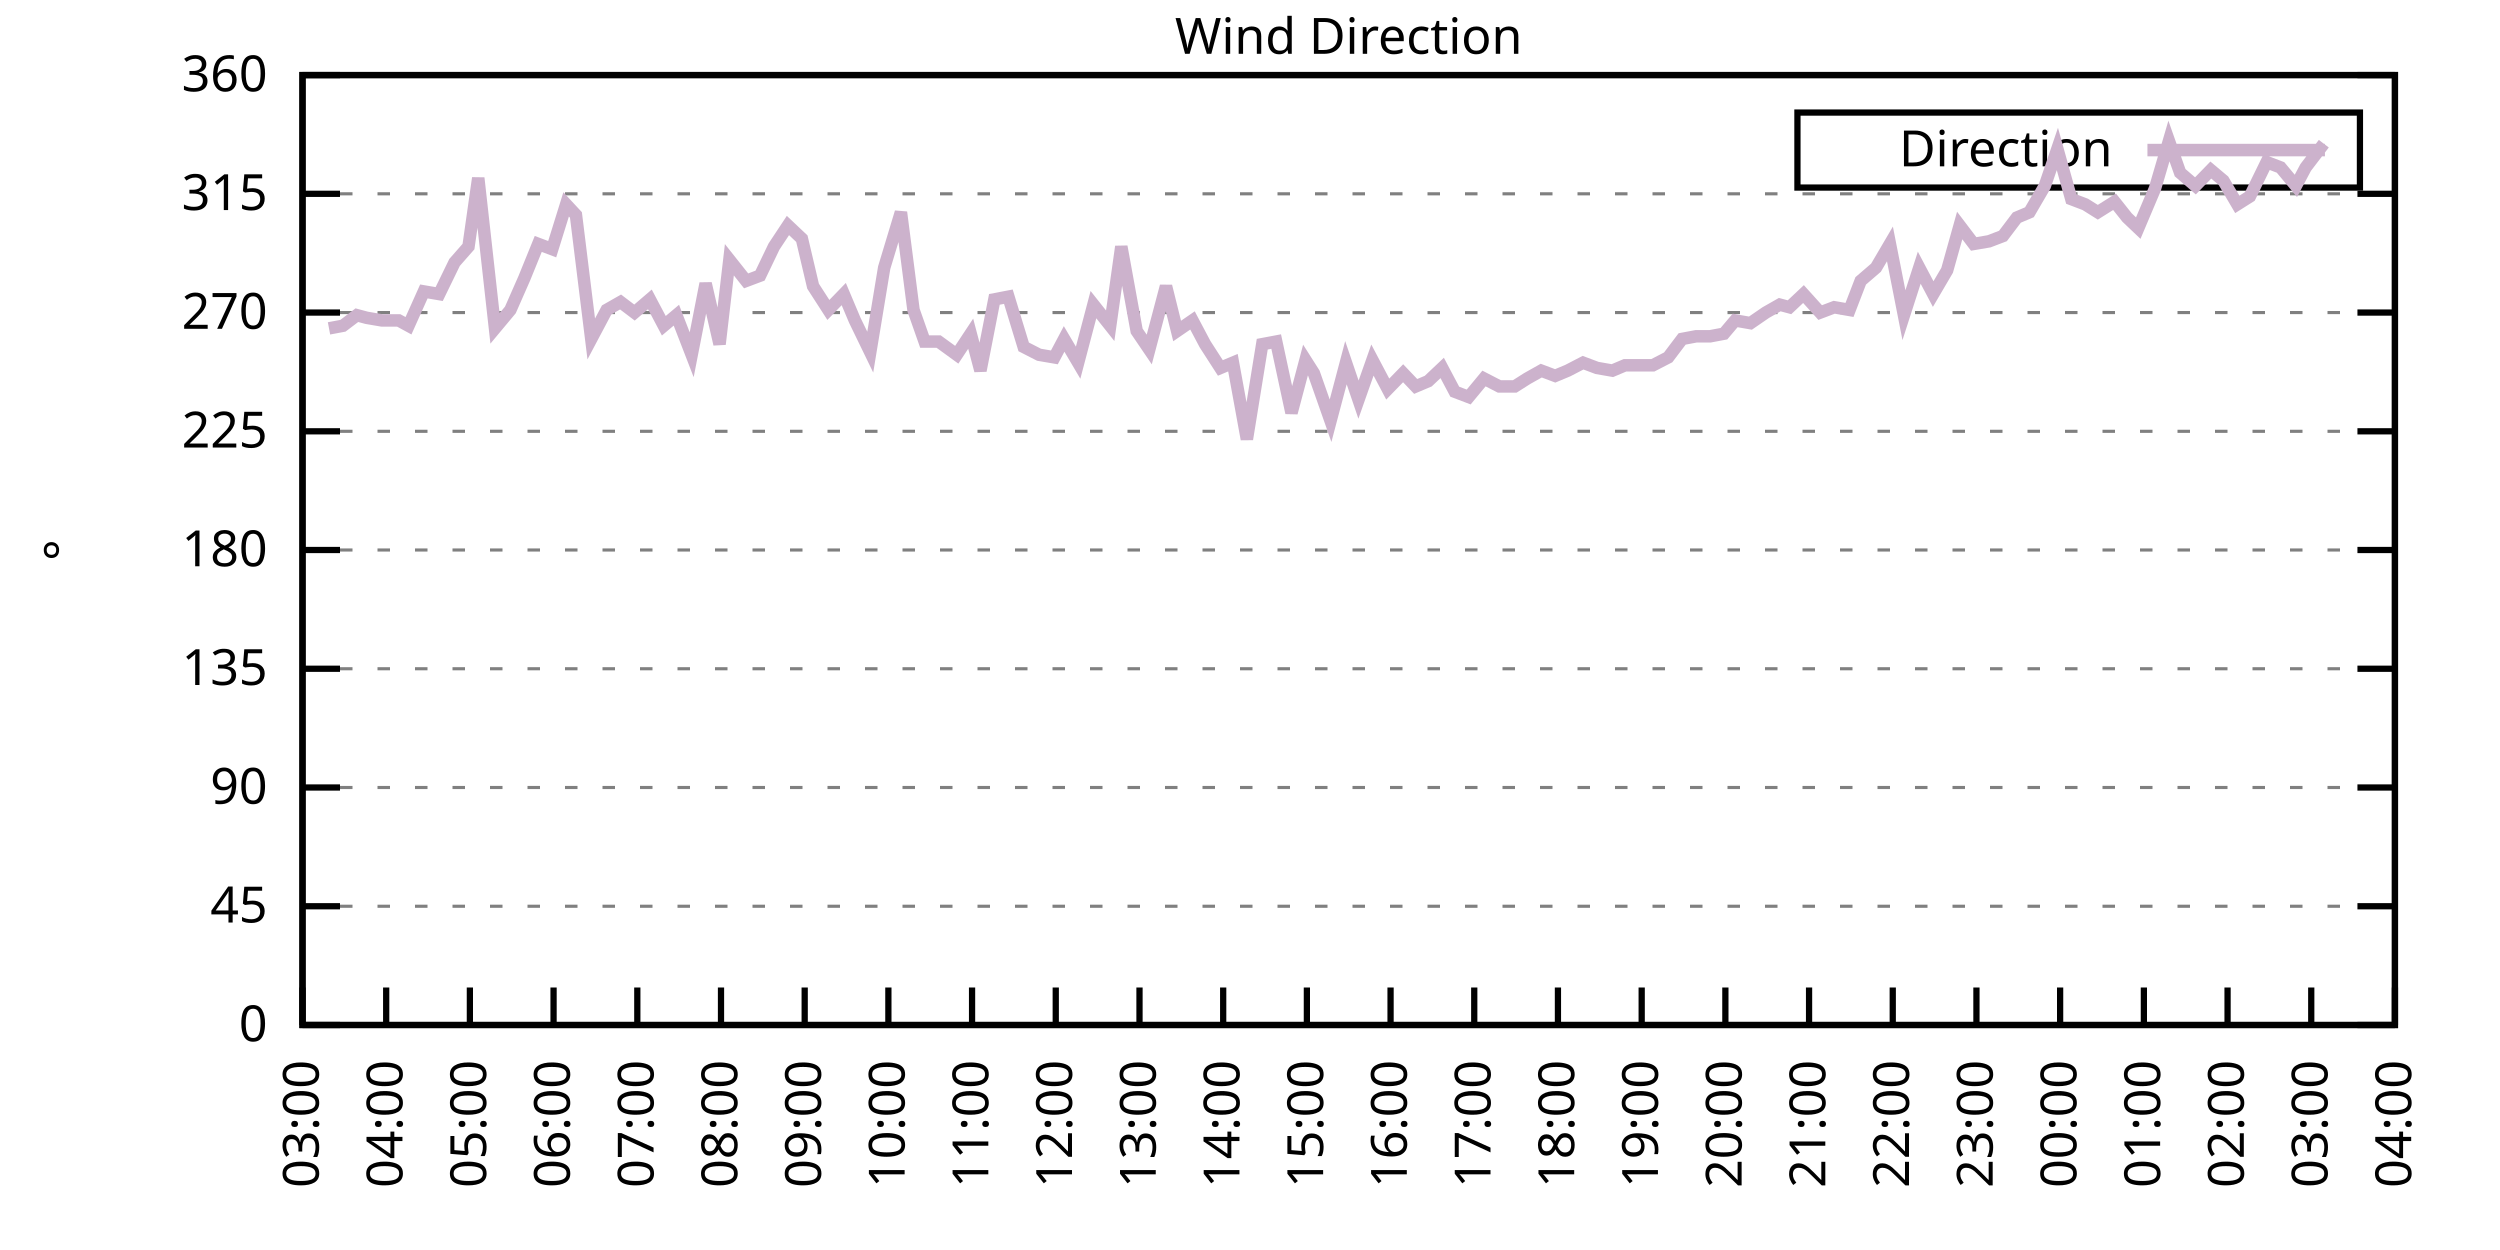
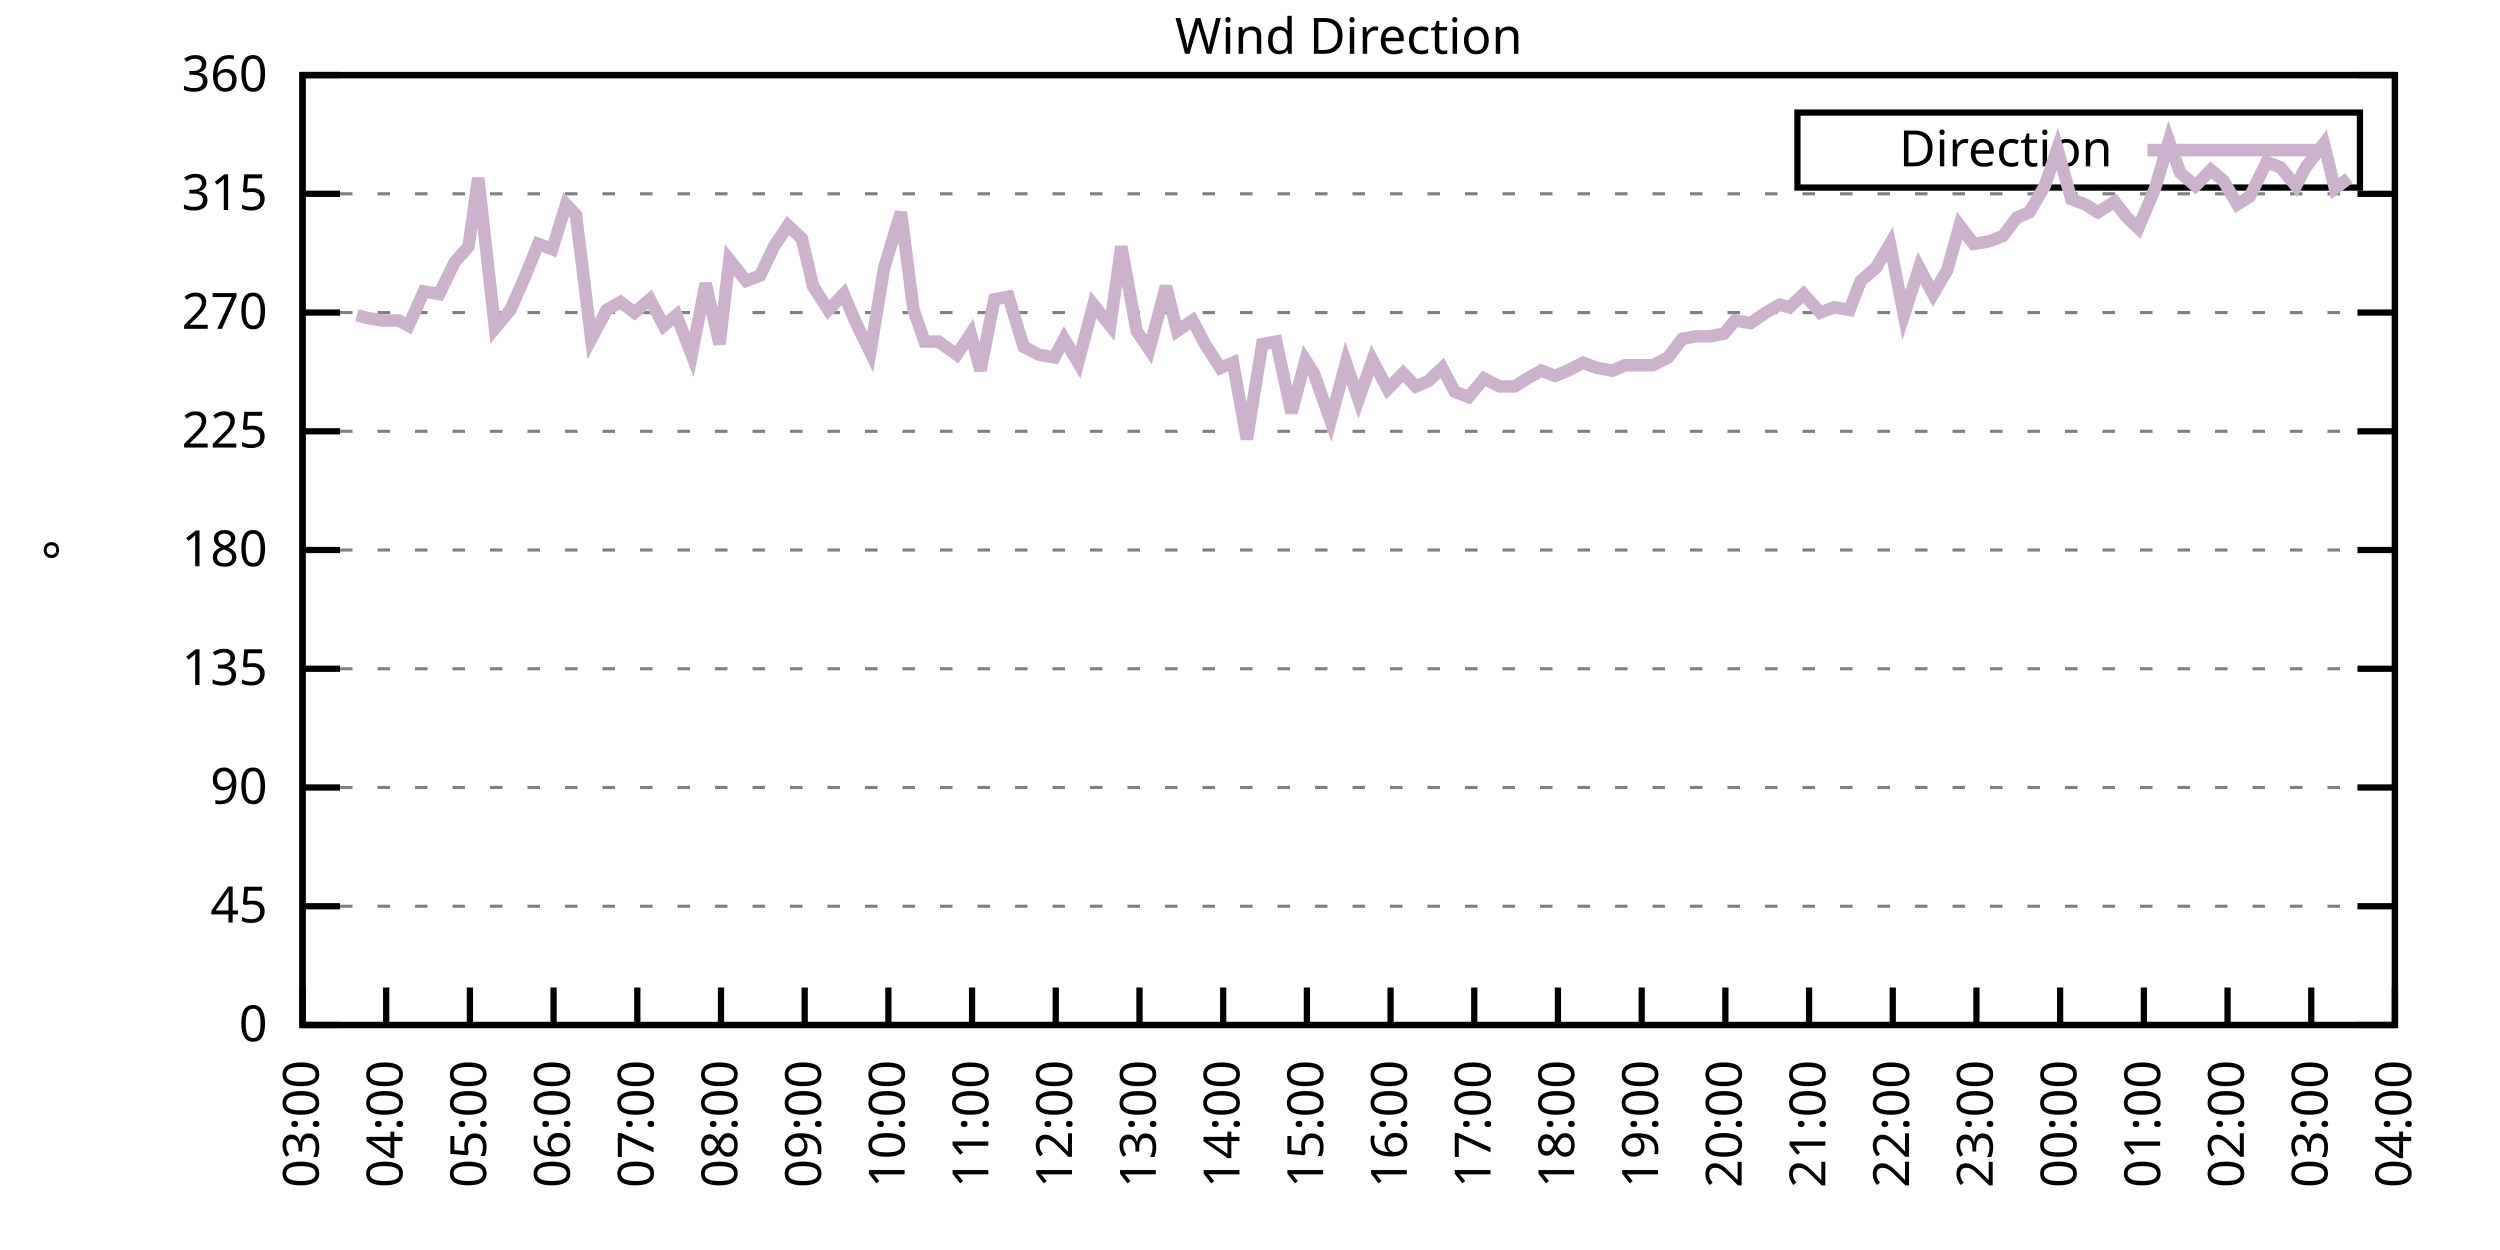
<svg xmlns="http://www.w3.org/2000/svg" xmlns:xlink="http://www.w3.org/1999/xlink" width="400" height="200" viewBox="0 0 400 200">
  <g id="gnuplot_canvas">
    <rect x="0" y="0" width="400" height="200" fill="none" />
    <defs>
      <circle id="gpDot" r="0.5" stroke-width="0.5" stroke="currentColor" />
      <path id="gpPt0" stroke-width="0.333" stroke="currentColor" d="M-1,0 h2 M0,-1 v2" />
      <path id="gpPt1" stroke-width="0.333" stroke="currentColor" d="M-1,-1 L1,1 M1,-1 L-1,1" />
      <path id="gpPt2" stroke-width="0.333" stroke="currentColor" d="M-1,0 L1,0 M0,-1 L0,1 M-1,-1 L1,1 M-1,1 L1,-1" />
      <rect id="gpPt3" stroke-width="0.333" stroke="currentColor" x="-1" y="-1" width="2" height="2" />
      <rect id="gpPt4" stroke-width="0.333" stroke="currentColor" fill="currentColor" x="-1" y="-1" width="2" height="2" />
      <circle id="gpPt5" stroke-width="0.333" stroke="currentColor" cx="0" cy="0" r="1" />
      <use xlink:href="#gpPt5" id="gpPt6" fill="currentColor" stroke="none" />
      <path id="gpPt7" stroke-width="0.333" stroke="currentColor" d="M0,-1.33 L-1.33,0.67 L1.33,0.67 z" />
      <use xlink:href="#gpPt7" id="gpPt8" fill="currentColor" stroke="none" />
      <use xlink:href="#gpPt7" id="gpPt9" stroke="currentColor" transform="rotate(180)" />
      <use xlink:href="#gpPt9" id="gpPt10" fill="currentColor" stroke="none" />
      <use xlink:href="#gpPt3" id="gpPt11" stroke="currentColor" transform="rotate(45)" />
      <use xlink:href="#gpPt11" id="gpPt12" fill="currentColor" stroke="none" />
      <path id="gpPt13" stroke-width="0.333" stroke="currentColor" d="M0,1.330 L1.265,0.411 L0.782,-1.067 L-0.782,-1.076 L-1.265,0.411 z" />
      <use xlink:href="#gpPt13" id="gpPt14" fill="currentColor" stroke="none" />
      <filter id="textbox" filterUnits="objectBoundingBox" x="0" y="0" height="1" width="1">
        <feFlood flood-color="white" flood-opacity="1" result="bgnd" />
        <feComposite in="SourceGraphic" in2="bgnd" operator="atop" />
      </filter>
      <filter id="greybox" filterUnits="objectBoundingBox" x="0" y="0" height="1" width="1">
        <feFlood flood-color="lightgrey" flood-opacity="1" result="grey" />
        <feComposite in="SourceGraphic" in2="grey" operator="atop" />
      </filter>
    </defs>
    <g fill="none" color="white" stroke="currentColor" stroke-width="1.00" stroke-linecap="butt" stroke-linejoin="miter">
</g>
    <g fill="none" color="black" stroke="currentColor" stroke-width="1.00" stroke-linecap="butt" stroke-linejoin="miter">
      <g stroke="none" shape-rendering="crispEdges">
        <polygon fill="rgb(255, 255, 255)" points="48.40,164.00 383.18,164.00 383.18,12.02 48.40,12.02 " />
      </g>
    </g>
    <g fill="none" color="black" stroke="currentColor" stroke-width="1.00" stroke-linecap="butt" stroke-linejoin="miter">
</g>
    <g fill="none" color="black" stroke="black" stroke-width="0.50" stroke-linecap="butt" stroke-linejoin="miter">
</g>
    <g fill="none" color="gray" stroke="currentColor" stroke-width="0.50" stroke-linecap="butt" stroke-linejoin="miter">
      <path stroke="gray" stroke-dasharray="2,4" class="gridline" d="M48.40,164.00 L383.19,164.00  " />
    </g>
    <g fill="none" color="gray" stroke="gray" stroke-width="1.00" stroke-linecap="butt" stroke-linejoin="miter">
</g>
    <g fill="none" color="black" stroke="currentColor" stroke-width="1.00" stroke-linecap="butt" stroke-linejoin="miter">
      <path stroke="black" d="M48.40,164.00 L54.40,164.00 M383.19,164.00 L377.19,164.00  " />
      <g transform="translate(42.80,166.60)" stroke="none" fill="black" font-family="Sans" font-size="8.00" text-anchor="end">
        <text>
          <tspan font-family="Sans"> 0</tspan>
        </text>
      </g>
    </g>
    <g fill="none" color="black" stroke="currentColor" stroke-width="1.00" stroke-linecap="butt" stroke-linejoin="miter">
</g>
    <g fill="none" color="black" stroke="black" stroke-width="0.50" stroke-linecap="butt" stroke-linejoin="miter">
</g>
    <g fill="none" color="gray" stroke="currentColor" stroke-width="0.50" stroke-linecap="butt" stroke-linejoin="miter">
      <path stroke="gray" stroke-dasharray="2,4" class="gridline" d="M48.40,145.00 L383.19,145.00  " />
    </g>
    <g fill="none" color="gray" stroke="gray" stroke-width="1.00" stroke-linecap="butt" stroke-linejoin="miter">
</g>
    <g fill="none" color="black" stroke="currentColor" stroke-width="1.00" stroke-linecap="butt" stroke-linejoin="miter">
      <path stroke="black" d="M48.40,145.00 L54.40,145.00 M383.19,145.00 L377.19,145.00  " />
      <g transform="translate(42.80,147.60)" stroke="none" fill="black" font-family="Sans" font-size="8.00" text-anchor="end">
        <text>
          <tspan font-family="Sans"> 45</tspan>
        </text>
      </g>
    </g>
    <g fill="none" color="black" stroke="currentColor" stroke-width="1.00" stroke-linecap="butt" stroke-linejoin="miter">
</g>
    <g fill="none" color="black" stroke="black" stroke-width="0.50" stroke-linecap="butt" stroke-linejoin="miter">
</g>
    <g fill="none" color="gray" stroke="currentColor" stroke-width="0.50" stroke-linecap="butt" stroke-linejoin="miter">
      <path stroke="gray" stroke-dasharray="2,4" class="gridline" d="M48.40,126.00 L383.19,126.00  " />
    </g>
    <g fill="none" color="gray" stroke="gray" stroke-width="1.00" stroke-linecap="butt" stroke-linejoin="miter">
</g>
    <g fill="none" color="black" stroke="currentColor" stroke-width="1.00" stroke-linecap="butt" stroke-linejoin="miter">
      <path stroke="black" d="M48.40,126.00 L54.40,126.00 M383.19,126.00 L377.19,126.00  " />
      <g transform="translate(42.80,128.60)" stroke="none" fill="black" font-family="Sans" font-size="8.00" text-anchor="end">
        <text>
          <tspan font-family="Sans"> 90</tspan>
        </text>
      </g>
    </g>
    <g fill="none" color="black" stroke="currentColor" stroke-width="1.00" stroke-linecap="butt" stroke-linejoin="miter">
</g>
    <g fill="none" color="black" stroke="black" stroke-width="0.50" stroke-linecap="butt" stroke-linejoin="miter">
</g>
    <g fill="none" color="gray" stroke="currentColor" stroke-width="0.50" stroke-linecap="butt" stroke-linejoin="miter">
      <path stroke="gray" stroke-dasharray="2,4" class="gridline" d="M48.40,107.00 L383.19,107.00  " />
    </g>
    <g fill="none" color="gray" stroke="gray" stroke-width="1.00" stroke-linecap="butt" stroke-linejoin="miter">
</g>
    <g fill="none" color="black" stroke="currentColor" stroke-width="1.00" stroke-linecap="butt" stroke-linejoin="miter">
      <path stroke="black" d="M48.40,107.00 L54.40,107.00 M383.19,107.00 L377.19,107.00  " />
      <g transform="translate(42.80,109.60)" stroke="none" fill="black" font-family="Sans" font-size="8.00" text-anchor="end">
        <text>
          <tspan font-family="Sans"> 135</tspan>
        </text>
      </g>
    </g>
    <g fill="none" color="black" stroke="currentColor" stroke-width="1.00" stroke-linecap="butt" stroke-linejoin="miter">
</g>
    <g fill="none" color="black" stroke="black" stroke-width="0.50" stroke-linecap="butt" stroke-linejoin="miter">
</g>
    <g fill="none" color="gray" stroke="currentColor" stroke-width="0.50" stroke-linecap="butt" stroke-linejoin="miter">
      <path stroke="gray" stroke-dasharray="2,4" class="gridline" d="M48.40,88.00 L383.19,88.00  " />
    </g>
    <g fill="none" color="gray" stroke="gray" stroke-width="1.00" stroke-linecap="butt" stroke-linejoin="miter">
</g>
    <g fill="none" color="black" stroke="currentColor" stroke-width="1.00" stroke-linecap="butt" stroke-linejoin="miter">
      <path stroke="black" d="M48.40,88.00 L54.40,88.00 M383.19,88.00 L377.19,88.00  " />
      <g transform="translate(42.80,90.60)" stroke="none" fill="black" font-family="Sans" font-size="8.00" text-anchor="end">
        <text>
          <tspan font-family="Sans"> 180</tspan>
        </text>
      </g>
    </g>
    <g fill="none" color="black" stroke="currentColor" stroke-width="1.00" stroke-linecap="butt" stroke-linejoin="miter">
</g>
    <g fill="none" color="black" stroke="black" stroke-width="0.50" stroke-linecap="butt" stroke-linejoin="miter">
</g>
    <g fill="none" color="gray" stroke="currentColor" stroke-width="0.50" stroke-linecap="butt" stroke-linejoin="miter">
      <path stroke="gray" stroke-dasharray="2,4" class="gridline" d="M48.40,69.01 L383.19,69.01  " />
    </g>
    <g fill="none" color="gray" stroke="gray" stroke-width="1.00" stroke-linecap="butt" stroke-linejoin="miter">
</g>
    <g fill="none" color="black" stroke="currentColor" stroke-width="1.00" stroke-linecap="butt" stroke-linejoin="miter">
      <path stroke="black" d="M48.40,69.01 L54.40,69.01 M383.19,69.01 L377.19,69.01  " />
      <g transform="translate(42.80,71.61)" stroke="none" fill="black" font-family="Sans" font-size="8.00" text-anchor="end">
        <text>
          <tspan font-family="Sans"> 225</tspan>
        </text>
      </g>
    </g>
    <g fill="none" color="black" stroke="currentColor" stroke-width="1.00" stroke-linecap="butt" stroke-linejoin="miter">
</g>
    <g fill="none" color="black" stroke="black" stroke-width="0.50" stroke-linecap="butt" stroke-linejoin="miter">
</g>
    <g fill="none" color="gray" stroke="currentColor" stroke-width="0.50" stroke-linecap="butt" stroke-linejoin="miter">
      <path stroke="gray" stroke-dasharray="2,4" class="gridline" d="M48.40,50.01 L383.19,50.01  " />
    </g>
    <g fill="none" color="gray" stroke="gray" stroke-width="1.00" stroke-linecap="butt" stroke-linejoin="miter">
</g>
    <g fill="none" color="black" stroke="currentColor" stroke-width="1.00" stroke-linecap="butt" stroke-linejoin="miter">
      <path stroke="black" d="M48.40,50.01 L54.40,50.01 M383.19,50.01 L377.19,50.01  " />
      <g transform="translate(42.80,52.61)" stroke="none" fill="black" font-family="Sans" font-size="8.00" text-anchor="end">
        <text>
          <tspan font-family="Sans"> 270</tspan>
        </text>
      </g>
    </g>
    <g fill="none" color="black" stroke="currentColor" stroke-width="1.00" stroke-linecap="butt" stroke-linejoin="miter">
</g>
    <g fill="none" color="black" stroke="black" stroke-width="0.50" stroke-linecap="butt" stroke-linejoin="miter">
</g>
    <g fill="none" color="gray" stroke="currentColor" stroke-width="0.50" stroke-linecap="butt" stroke-linejoin="miter">
      <path stroke="gray" stroke-dasharray="2,4" class="gridline" d="M48.40,31.01 L383.19,31.01  " />
    </g>
    <g fill="none" color="gray" stroke="gray" stroke-width="1.00" stroke-linecap="butt" stroke-linejoin="miter">
</g>
    <g fill="none" color="black" stroke="currentColor" stroke-width="1.00" stroke-linecap="butt" stroke-linejoin="miter">
      <path stroke="black" d="M48.40,31.01 L54.40,31.01 M383.19,31.01 L377.19,31.01  " />
      <g transform="translate(42.80,33.61)" stroke="none" fill="black" font-family="Sans" font-size="8.00" text-anchor="end">
        <text>
          <tspan font-family="Sans"> 315</tspan>
        </text>
      </g>
    </g>
    <g fill="none" color="black" stroke="currentColor" stroke-width="1.00" stroke-linecap="butt" stroke-linejoin="miter">
</g>
    <g fill="none" color="black" stroke="black" stroke-width="0.50" stroke-linecap="butt" stroke-linejoin="miter">
</g>
    <g fill="none" color="gray" stroke="currentColor" stroke-width="0.50" stroke-linecap="butt" stroke-linejoin="miter">
      <path stroke="gray" stroke-dasharray="2,4" class="gridline" d="M48.40,12.01 L383.19,12.01  " />
    </g>
    <g fill="none" color="gray" stroke="gray" stroke-width="1.00" stroke-linecap="butt" stroke-linejoin="miter">
</g>
    <g fill="none" color="black" stroke="currentColor" stroke-width="1.00" stroke-linecap="butt" stroke-linejoin="miter">
      <path stroke="black" d="M48.40,12.01 L54.40,12.01 M383.19,12.01 L377.19,12.01  " />
      <g transform="translate(42.80,14.61)" stroke="none" fill="black" font-family="Sans" font-size="8.00" text-anchor="end">
        <text>
          <tspan font-family="Sans"> 360</tspan>
        </text>
      </g>
    </g>
    <g fill="none" color="black" stroke="currentColor" stroke-width="1.00" stroke-linecap="butt" stroke-linejoin="miter">
      <path stroke="black" d="M48.40,164.00 L48.40,158.00  " />
      <g transform="translate(51.00,169.60) rotate(270.00)" stroke="none" fill="black" font-family="Sans" font-size="8.00" text-anchor="end">
        <text>
          <tspan font-family="Sans">03:00</tspan>
        </text>
      </g>
    </g>
    <g fill="none" color="black" stroke="currentColor" stroke-width="1.00" stroke-linecap="butt" stroke-linejoin="miter">
      <path stroke="black" d="M61.79,164.00 L61.79,158.00  " />
      <g transform="translate(64.39,169.60) rotate(270.00)" stroke="none" fill="black" font-family="Sans" font-size="8.00" text-anchor="end">
        <text>
          <tspan font-family="Sans">04:00</tspan>
        </text>
      </g>
    </g>
    <g fill="none" color="black" stroke="currentColor" stroke-width="1.00" stroke-linecap="butt" stroke-linejoin="miter">
      <path stroke="black" d="M75.18,164.00 L75.18,158.00  " />
      <g transform="translate(77.78,169.60) rotate(270.00)" stroke="none" fill="black" font-family="Sans" font-size="8.00" text-anchor="end">
        <text>
          <tspan font-family="Sans">05:00</tspan>
        </text>
      </g>
    </g>
    <g fill="none" color="black" stroke="currentColor" stroke-width="1.00" stroke-linecap="butt" stroke-linejoin="miter">
      <path stroke="black" d="M88.57,164.00 L88.57,158.00  " />
      <g transform="translate(91.17,169.60) rotate(270.00)" stroke="none" fill="black" font-family="Sans" font-size="8.00" text-anchor="end">
        <text>
          <tspan font-family="Sans">06:00</tspan>
        </text>
      </g>
    </g>
    <g fill="none" color="black" stroke="currentColor" stroke-width="1.00" stroke-linecap="butt" stroke-linejoin="miter">
      <path stroke="black" d="M101.97,164.00 L101.97,158.00  " />
      <g transform="translate(104.57,169.60) rotate(270.00)" stroke="none" fill="black" font-family="Sans" font-size="8.00" text-anchor="end">
        <text>
          <tspan font-family="Sans">07:00</tspan>
        </text>
      </g>
    </g>
    <g fill="none" color="black" stroke="currentColor" stroke-width="1.00" stroke-linecap="butt" stroke-linejoin="miter">
      <path stroke="black" d="M115.36,164.00 L115.36,158.00  " />
      <g transform="translate(117.96,169.60) rotate(270.00)" stroke="none" fill="black" font-family="Sans" font-size="8.00" text-anchor="end">
        <text>
          <tspan font-family="Sans">08:00</tspan>
        </text>
      </g>
    </g>
    <g fill="none" color="black" stroke="currentColor" stroke-width="1.00" stroke-linecap="butt" stroke-linejoin="miter">
      <path stroke="black" d="M128.75,164.00 L128.75,158.00  " />
      <g transform="translate(131.35,169.60) rotate(270.00)" stroke="none" fill="black" font-family="Sans" font-size="8.00" text-anchor="end">
        <text>
          <tspan font-family="Sans">09:00</tspan>
        </text>
      </g>
    </g>
    <g fill="none" color="black" stroke="currentColor" stroke-width="1.00" stroke-linecap="butt" stroke-linejoin="miter">
      <path stroke="black" d="M142.14,164.00 L142.14,158.00  " />
      <g transform="translate(144.74,169.60) rotate(270.00)" stroke="none" fill="black" font-family="Sans" font-size="8.00" text-anchor="end">
        <text>
          <tspan font-family="Sans">10:00</tspan>
        </text>
      </g>
    </g>
    <g fill="none" color="black" stroke="currentColor" stroke-width="1.00" stroke-linecap="butt" stroke-linejoin="miter">
      <path stroke="black" d="M155.53,164.00 L155.53,158.00  " />
      <g transform="translate(158.13,169.60) rotate(270.00)" stroke="none" fill="black" font-family="Sans" font-size="8.00" text-anchor="end">
        <text>
          <tspan font-family="Sans">11:00</tspan>
        </text>
      </g>
    </g>
    <g fill="none" color="black" stroke="currentColor" stroke-width="1.00" stroke-linecap="butt" stroke-linejoin="miter">
      <path stroke="black" d="M168.92,164.00 L168.92,158.00  " />
      <g transform="translate(171.52,169.60) rotate(270.00)" stroke="none" fill="black" font-family="Sans" font-size="8.00" text-anchor="end">
        <text>
          <tspan font-family="Sans">12:00</tspan>
        </text>
      </g>
    </g>
    <g fill="none" color="black" stroke="currentColor" stroke-width="1.00" stroke-linecap="butt" stroke-linejoin="miter">
      <path stroke="black" d="M182.32,164.00 L182.32,158.00  " />
      <g transform="translate(184.92,169.60) rotate(270.00)" stroke="none" fill="black" font-family="Sans" font-size="8.00" text-anchor="end">
        <text>
          <tspan font-family="Sans">13:00</tspan>
        </text>
      </g>
    </g>
    <g fill="none" color="black" stroke="currentColor" stroke-width="1.00" stroke-linecap="butt" stroke-linejoin="miter">
      <path stroke="black" d="M195.71,164.00 L195.71,158.00  " />
      <g transform="translate(198.31,169.60) rotate(270.00)" stroke="none" fill="black" font-family="Sans" font-size="8.00" text-anchor="end">
        <text>
          <tspan font-family="Sans">14:00</tspan>
        </text>
      </g>
    </g>
    <g fill="none" color="black" stroke="currentColor" stroke-width="1.00" stroke-linecap="butt" stroke-linejoin="miter">
      <path stroke="black" d="M209.10,164.00 L209.10,158.00  " />
      <g transform="translate(211.70,169.60) rotate(270.00)" stroke="none" fill="black" font-family="Sans" font-size="8.00" text-anchor="end">
        <text>
          <tspan font-family="Sans">15:00</tspan>
        </text>
      </g>
    </g>
    <g fill="none" color="black" stroke="currentColor" stroke-width="1.00" stroke-linecap="butt" stroke-linejoin="miter">
      <path stroke="black" d="M222.49,164.00 L222.49,158.00  " />
      <g transform="translate(225.09,169.60) rotate(270.00)" stroke="none" fill="black" font-family="Sans" font-size="8.00" text-anchor="end">
        <text>
          <tspan font-family="Sans">16:00</tspan>
        </text>
      </g>
    </g>
    <g fill="none" color="black" stroke="currentColor" stroke-width="1.00" stroke-linecap="butt" stroke-linejoin="miter">
      <path stroke="black" d="M235.88,164.00 L235.88,158.00  " />
      <g transform="translate(238.48,169.60) rotate(270.00)" stroke="none" fill="black" font-family="Sans" font-size="8.00" text-anchor="end">
        <text>
          <tspan font-family="Sans">17:00</tspan>
        </text>
      </g>
    </g>
    <g fill="none" color="black" stroke="currentColor" stroke-width="1.00" stroke-linecap="butt" stroke-linejoin="miter">
      <path stroke="black" d="M249.27,164.00 L249.27,158.00  " />
      <g transform="translate(251.87,169.60) rotate(270.00)" stroke="none" fill="black" font-family="Sans" font-size="8.00" text-anchor="end">
        <text>
          <tspan font-family="Sans">18:00</tspan>
        </text>
      </g>
    </g>
    <g fill="none" color="black" stroke="currentColor" stroke-width="1.00" stroke-linecap="butt" stroke-linejoin="miter">
      <path stroke="black" d="M262.67,164.00 L262.67,158.00  " />
      <g transform="translate(265.27,169.60) rotate(270.00)" stroke="none" fill="black" font-family="Sans" font-size="8.00" text-anchor="end">
        <text>
          <tspan font-family="Sans">19:00</tspan>
        </text>
      </g>
    </g>
    <g fill="none" color="black" stroke="currentColor" stroke-width="1.00" stroke-linecap="butt" stroke-linejoin="miter">
      <path stroke="black" d="M276.06,164.00 L276.06,158.00  " />
      <g transform="translate(278.66,169.60) rotate(270.00)" stroke="none" fill="black" font-family="Sans" font-size="8.00" text-anchor="end">
        <text>
          <tspan font-family="Sans">20:00</tspan>
        </text>
      </g>
    </g>
    <g fill="none" color="black" stroke="currentColor" stroke-width="1.00" stroke-linecap="butt" stroke-linejoin="miter">
      <path stroke="black" d="M289.45,164.00 L289.45,158.00  " />
      <g transform="translate(292.05,169.60) rotate(270.00)" stroke="none" fill="black" font-family="Sans" font-size="8.00" text-anchor="end">
        <text>
          <tspan font-family="Sans">21:00</tspan>
        </text>
      </g>
    </g>
    <g fill="none" color="black" stroke="currentColor" stroke-width="1.00" stroke-linecap="butt" stroke-linejoin="miter">
      <path stroke="black" d="M302.84,164.00 L302.84,158.00  " />
      <g transform="translate(305.44,169.60) rotate(270.00)" stroke="none" fill="black" font-family="Sans" font-size="8.00" text-anchor="end">
        <text>
          <tspan font-family="Sans">22:00</tspan>
        </text>
      </g>
    </g>
    <g fill="none" color="black" stroke="currentColor" stroke-width="1.00" stroke-linecap="butt" stroke-linejoin="miter">
      <path stroke="black" d="M316.23,164.00 L316.23,158.00  " />
      <g transform="translate(318.83,169.60) rotate(270.00)" stroke="none" fill="black" font-family="Sans" font-size="8.00" text-anchor="end">
        <text>
          <tspan font-family="Sans">23:00</tspan>
        </text>
      </g>
    </g>
    <g fill="none" color="black" stroke="currentColor" stroke-width="1.00" stroke-linecap="butt" stroke-linejoin="miter">
      <path stroke="black" d="M329.62,164.00 L329.62,158.00  " />
      <g transform="translate(332.22,169.60) rotate(270.00)" stroke="none" fill="black" font-family="Sans" font-size="8.00" text-anchor="end">
        <text>
          <tspan font-family="Sans">00:00</tspan>
        </text>
      </g>
    </g>
    <g fill="none" color="black" stroke="currentColor" stroke-width="1.00" stroke-linecap="butt" stroke-linejoin="miter">
      <path stroke="black" d="M343.02,164.00 L343.02,158.00  " />
      <g transform="translate(345.62,169.60) rotate(270.00)" stroke="none" fill="black" font-family="Sans" font-size="8.00" text-anchor="end">
        <text>
          <tspan font-family="Sans">01:00</tspan>
        </text>
      </g>
    </g>
    <g fill="none" color="black" stroke="currentColor" stroke-width="1.00" stroke-linecap="butt" stroke-linejoin="miter">
      <path stroke="black" d="M356.41,164.00 L356.41,158.00  " />
      <g transform="translate(359.01,169.60) rotate(270.00)" stroke="none" fill="black" font-family="Sans" font-size="8.00" text-anchor="end">
        <text>
          <tspan font-family="Sans">02:00</tspan>
        </text>
      </g>
    </g>
    <g fill="none" color="black" stroke="currentColor" stroke-width="1.00" stroke-linecap="butt" stroke-linejoin="miter">
      <path stroke="black" d="M369.80,164.00 L369.80,158.00  " />
      <g transform="translate(372.40,169.60) rotate(270.00)" stroke="none" fill="black" font-family="Sans" font-size="8.00" text-anchor="end">
        <text>
          <tspan font-family="Sans">03:00</tspan>
        </text>
      </g>
    </g>
    <g fill="none" color="black" stroke="currentColor" stroke-width="1.00" stroke-linecap="butt" stroke-linejoin="miter">
      <path stroke="black" d="M383.19,164.00 L383.19,158.00  " />
      <g transform="translate(385.79,169.60) rotate(270.00)" stroke="none" fill="black" font-family="Sans" font-size="8.00" text-anchor="end">
        <text>
          <tspan font-family="Sans">04:00</tspan>
        </text>
      </g>
    </g>
    <g fill="none" color="black" stroke="currentColor" stroke-width="1.00" stroke-linecap="butt" stroke-linejoin="miter">
</g>
    <g fill="none" color="black" stroke="currentColor" stroke-width="1.00" stroke-linecap="butt" stroke-linejoin="miter">
      <path stroke="black" d="M48.40,12.01 L48.40,164.00 L383.19,164.00 L383.19,12.01 L48.40,12.01 Z  " />
    </g>
    <g fill="none" color="black" stroke="currentColor" stroke-width="1.00" stroke-linecap="butt" stroke-linejoin="miter">
</g>
    <g fill="none" color="black" stroke="currentColor" stroke-width="1.00" stroke-linecap="butt" stroke-linejoin="miter">
      <path stroke="black" d="M287.59,30.01 L287.59,18.01 L377.59,18.01 L377.59,30.01 L287.59,30.01 Z  " />
    </g>
    <g id="Wind_direction_plot_1">
      <g fill="none" color="white" stroke="black" stroke-width="2.00" stroke-linecap="butt" stroke-linejoin="miter">
</g>
      <g fill="none" color="black" stroke="currentColor" stroke-width="2.00" stroke-linecap="butt" stroke-linejoin="miter">
        <g transform="translate(337.99,26.61)" stroke="none" fill="black" font-family="Sans" font-size="8.00" text-anchor="end">
          <text>
            <tspan font-family="Sans">Direction</tspan>
          </text>
        </g>
      </g>
      <g fill="none" color="black" stroke="currentColor" stroke-width="2.00" stroke-linecap="butt" stroke-linejoin="miter">
-         <path stroke="rgb(204, 178, 204)" d="M343.59,24.01 L371.99,24.01 M52.64,52.54 L54.87,52.12 L57.10,50.43 L58.67,50.85 L61.12,51.27 L63.80,51.27   L65.36,52.12 L67.82,46.63 L70.27,47.05 L72.73,41.99 L74.96,39.45 L76.52,28.48 L79.20,52.54 L81.66,49.59   L83.89,44.52 L86.12,39.03 L88.35,39.87 L90.58,32.70 L92.15,34.39 L94.60,54.23 L97.06,49.59 L99.29,48.32   L101.52,50.01 L103.98,47.90 L106.21,52.12 L108.22,50.43 L110.67,56.76 L112.90,45.36 L115.13,55.07 L116.70,41.56   L119.38,44.94 L121.61,44.10 L123.84,39.45 L126.07,36.08 L128.30,38.19 L130.09,45.79 L132.54,49.59 L135.00,47.05   L136.78,51.27 L139.24,56.34 L141.47,42.83 L144.15,33.96 L146.16,49.59 L147.94,54.65 L150.18,54.65 L153.08,56.76   L155.31,53.39 L156.87,59.30 L159.10,47.90 L161.34,47.47 L163.79,55.50 L166.25,56.76 L168.70,57.18 L170.26,54.23   L172.50,58.03 L174.95,48.74 L177.63,52.12 L179.41,39.45 L181.87,52.96 L183.88,55.92 L186.56,45.79 L188.34,52.96   L190.80,51.27 L192.81,55.07 L195.26,58.87 L197.27,58.03 L199.50,70.27 L201.96,55.07 L204.19,54.65 L206.64,66.05   L208.88,57.61 L210.22,59.72 L212.89,67.32 L215.35,58.03 L217.36,63.94 L219.59,57.61 L222.04,62.25 L224.50,59.72   L226.51,61.83 L228.52,60.98 L230.75,58.87 L232.76,62.67 L234.99,63.52 L237.44,60.56 L239.90,61.83 L242.36,61.83   L244.36,60.56 L246.60,59.30 L248.83,60.14 L250.84,59.30 L253.29,58.03 L255.52,58.87 L257.98,59.30 L259.99,58.45   L262.22,58.45 L264.45,58.45 L266.91,57.18 L269.14,54.23 L271.37,53.81 L273.60,53.81 L275.83,53.39 L277.62,51.27   L280.07,51.70 L282.53,50.01 L284.76,48.74 L286.32,49.16 L288.56,47.05 L291.23,50.01 L293.47,49.16 L295.92,49.59   L297.71,44.94 L300.16,42.83 L302.39,39.03 L304.63,50.43 L307.08,42.83 L309.31,47.05 L311.54,43.25 L313.55,36.08   L315.79,39.03 L318.24,38.61 L320.47,37.76 L322.70,34.81 L324.71,33.96 L327.17,29.74 L329.18,23.83 L331.41,31.85   L333.64,32.70 L335.65,33.96 L338.33,32.28 L340.34,34.81 L342.12,36.50 L344.80,30.16 L347.03,22.56 L348.82,27.63   L351.27,29.74 L353.73,27.21 L355.74,28.90 L357.97,32.70 L359.98,31.43 L362.66,25.94 L364.89,26.79 L367.34,29.74   L368.91,26.79 L371.81,22.99  " />
+         <path stroke="rgb(204, 178, 204)" d="M343.59,24.01 L371.99,24.01 M57.10,50.43 L58.67,50.85 L61.12,51.27 L63.80,51.27 L65.36,52.12 L67.82,46.63   L70.27,47.05 L72.73,41.99 L74.96,39.45 L76.52,28.48 L79.20,52.54 L81.66,49.59 L83.89,44.52 L86.12,39.03   L88.35,39.87 L90.58,32.70 L92.15,34.39 L94.60,54.23 L97.06,49.59 L99.29,48.32 L101.52,50.01 L103.98,47.90   L106.21,52.12 L108.22,50.43 L110.67,56.76 L112.90,45.36 L115.13,55.07 L116.70,41.56 L119.38,44.94 L121.61,44.10   L123.84,39.45 L126.07,36.08 L128.30,38.19 L130.09,45.79 L132.54,49.59 L135.00,47.05 L136.78,51.27 L139.24,56.34   L141.47,42.83 L144.15,33.96 L146.16,49.59 L147.94,54.65 L150.18,54.65 L153.08,56.76 L155.31,53.39 L156.87,59.30   L159.10,47.90 L161.34,47.47 L163.79,55.50 L166.25,56.76 L168.70,57.18 L170.26,54.23 L172.50,58.03 L174.95,48.74   L177.63,52.12 L179.41,39.45 L181.87,52.96 L183.88,55.92 L186.56,45.79 L188.34,52.96 L190.80,51.27 L192.81,55.07   L195.26,58.87 L197.27,58.03 L199.50,70.27 L201.96,55.07 L204.19,54.65 L206.64,66.05 L208.88,57.61 L210.22,59.72   L212.89,67.32 L215.35,58.03 L217.36,63.94 L219.59,57.61 L222.04,62.25 L224.50,59.72 L226.51,61.83 L228.52,60.98   L230.75,58.87 L232.76,62.67 L234.99,63.52 L237.44,60.56 L239.90,61.83 L242.36,61.83 L244.36,60.56 L246.60,59.30   L248.83,60.14 L250.84,59.30 L253.29,58.03 L255.52,58.87 L257.98,59.30 L259.99,58.45 L262.22,58.45 L264.45,58.45   L266.91,57.18 L269.14,54.23 L271.37,53.81 L273.60,53.81 L275.83,53.39 L277.62,51.27 L280.07,51.70 L282.53,50.01   L284.76,48.74 L286.32,49.16 L288.56,47.05 L291.23,50.01 L293.47,49.16 L295.92,49.59 L297.71,44.94 L300.16,42.83   L302.39,39.03 L304.63,50.43 L307.08,42.83 L309.31,47.05 L311.54,43.25 L313.55,36.08 L315.79,39.03 L318.24,38.61   L320.47,37.76 L322.70,34.81 L324.71,33.96 L327.17,29.74 L329.18,23.83 L331.41,31.85 L333.64,32.70 L335.65,33.96   L338.33,32.28 L340.34,34.81 L342.12,36.50 L344.80,30.16 L347.03,22.56 L348.82,27.63 L351.27,29.74 L353.73,27.21   L355.74,28.90 L357.97,32.70 L359.98,31.43 L362.66,25.94 L364.89,26.79 L367.34,29.74 L368.91,26.79 L371.81,22.99   L373.59,30.16 L375.82,28.48  " />
      </g>
    </g>
    <g fill="none" color="black" stroke="currentColor" stroke-width="2.00" stroke-linecap="butt" stroke-linejoin="miter">
</g>
    <g fill="none" color="black" stroke="black" stroke-width="1.00" stroke-linecap="butt" stroke-linejoin="miter">
</g>
    <g fill="none" color="black" stroke="currentColor" stroke-width="1.00" stroke-linecap="butt" stroke-linejoin="miter">
      <path stroke="black" d="M48.40,12.01 L48.40,164.00 L383.19,164.00 L383.19,12.01 L48.40,12.01 Z  " />
      <g transform="translate(12.80,88.01) rotate(270.00)" stroke="none" fill="black" font-family="Sans" font-size="8.00" text-anchor="middle">
        <text>
          <tspan font-family="Sans">°</tspan>
        </text>
      </g>
    </g>
    <g fill="none" color="black" stroke="currentColor" stroke-width="1.00" stroke-linecap="butt" stroke-linejoin="miter">
</g>
    <g fill="none" color="black" stroke="currentColor" stroke-width="1.00" stroke-linecap="butt" stroke-linejoin="miter">
      <g transform="translate(215.79,8.61)" stroke="none" fill="black" font-family="Sans" font-size="8.00" text-anchor="middle">
        <text>
          <tspan font-family="Sans">Wind Direction</tspan>
        </text>
      </g>
    </g>
    <g fill="none" color="black" stroke="currentColor" stroke-width="1.00" stroke-linecap="butt" stroke-linejoin="miter">
</g>
  </g>
</svg>
